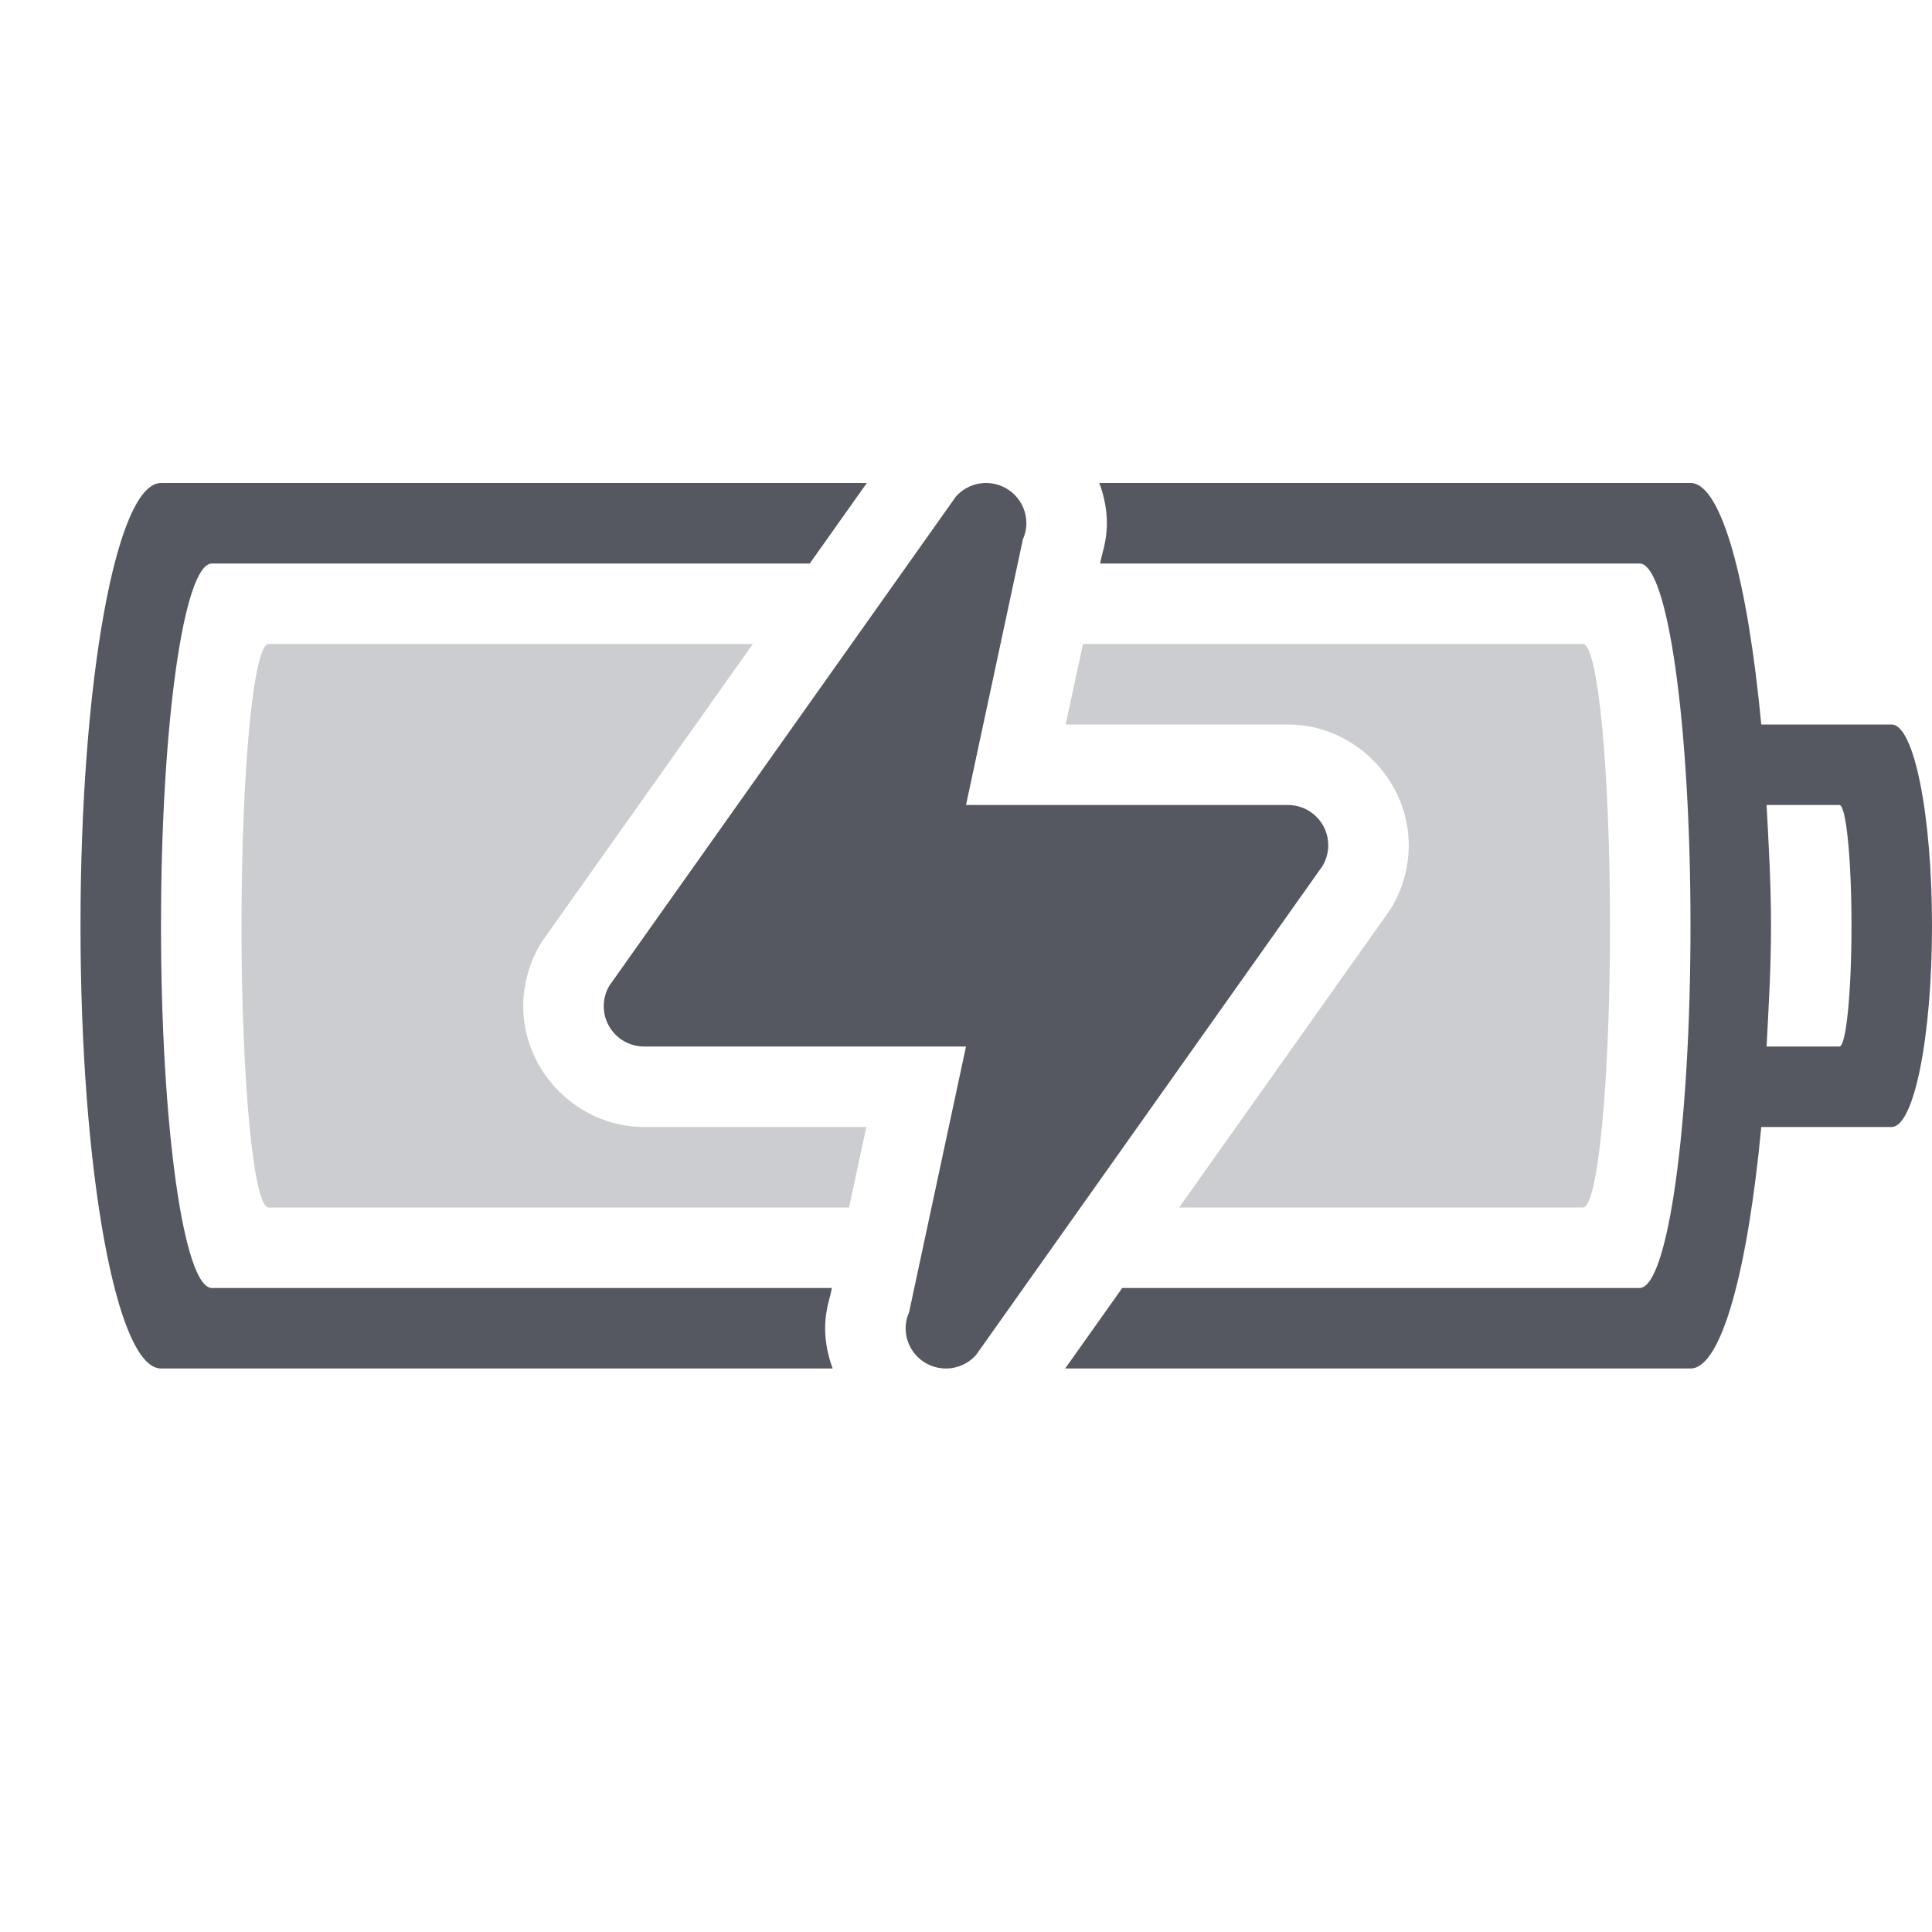
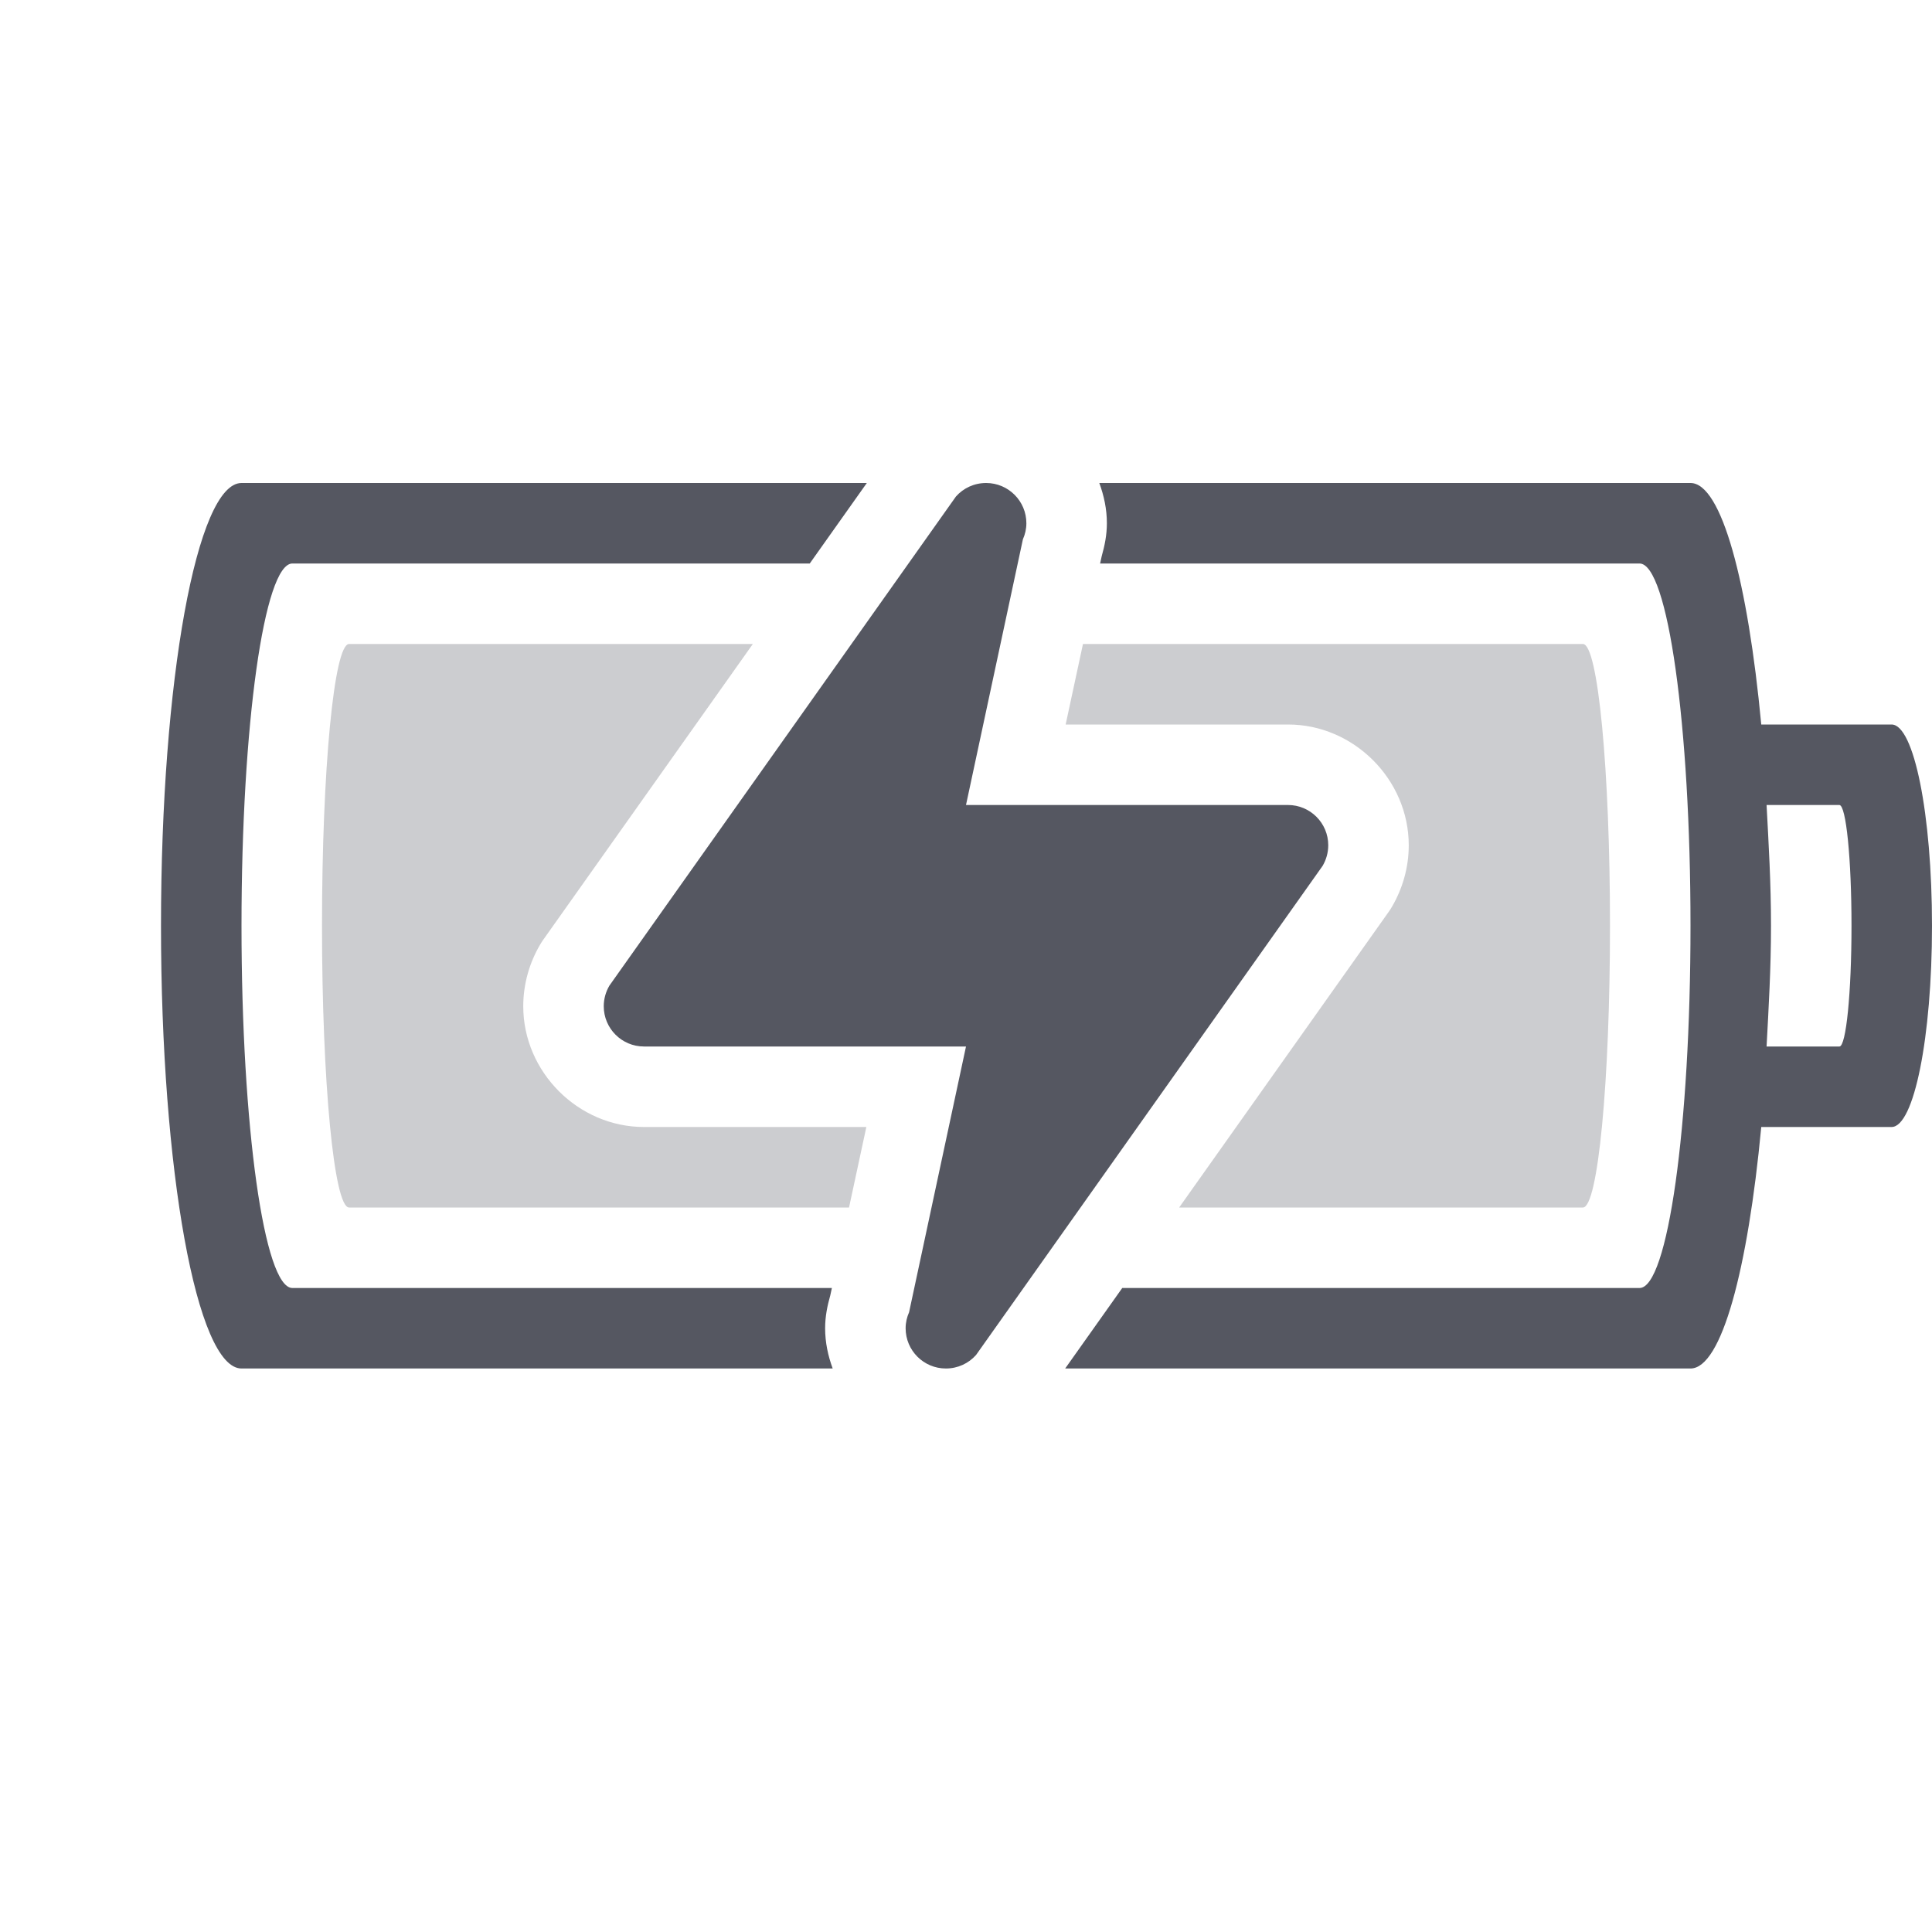
<svg xmlns="http://www.w3.org/2000/svg" height="24" width="24" version="1.1" id="svg8">
  <defs id="defs12" />
-   <path id="rect851" style="opacity:1;fill:#555761;stroke-width:1;stroke-opacity:0.5;stop-color:#000000;font-variation-settings:normal;vector-effect:none;fill-opacity:1;stroke-linecap:butt;stroke-linejoin:miter;stroke-miterlimit:4;stroke-dasharray:none;stroke-dashoffset:0;stop-opacity:1" d="M 2 6 C 1.446 6 1 8.453 1 11.5 C 1 14.547 1.446 17 2 17 L 10.344 17 C 10.286 16.842 10.25 16.676 10.25 16.5 C 10.25 16.353 10.278 16.219 10.314 16.092 L 10.334 16 L 2.633 16 C 2.282 16 2 13.993 2 11.5 C 2 9.007 2.282 7 2.633 7 L 10.059 7 L 10.768 6 L 2 6 z M 12.25 6 C 12.101 6 11.967 6.064 11.875 6.168 L 7.57 12.244 C 7.526 12.319 7.5 12.407 7.5 12.5 C 7.5 12.776 7.724 13 8 13 L 12 13 L 11.293 16.301 C 11.266 16.362 11.25 16.429 11.25 16.5 C 11.25 16.776 11.474 17 11.75 17 C 11.899 17 12.033 16.936 12.125 16.832 L 16.43 10.756 C 16.474 10.681 16.5 10.593 16.5 10.5 C 16.5 10.224 16.276 10 16 10 L 12 10 L 12.707 6.699 C 12.734 6.638 12.75 6.571 12.75 6.5 C 12.75 6.224 12.526 6 12.25 6 z M 13.656 6 C 13.714 6.158 13.75 6.324 13.75 6.5 C 13.75 6.647 13.722 6.781 13.686 6.908 L 13.666 7 L 20.367 7 C 20.718 7 21 9.007 21 11.5 C 21 13.993 20.718 16 20.367 16 L 13.941 16 L 13.232 17 L 21 17 C 21.387 17 21.713 15.763 21.879 14 L 23.498 14 C 23.776 14 24 12.885 24 11.5 C 24 10.115 23.776 9 23.498 9 L 21.879 9 C 21.713 7.237 21.387 6 21 6 L 13.656 6 z M 21.945 10 L 22.85 10 C 22.933 10 23 10.669 23 11.5 C 23 12.331 22.933 13 22.85 13 L 21.945 13 C 21.971 12.513 22 12.033 22 11.5 C 22 10.967 21.971 10.487 21.945 10 z " />
-   <path id="rect851-7-2" style="fill:#555761;stroke:none;stroke-width:1;stroke-miterlimit:4;stroke-dasharray:none;stroke-opacity:0.5;stop-color:#000000;font-variation-settings:normal;opacity:0.3;vector-effect:none;fill-opacity:1;stroke-linecap:butt;stroke-linejoin:miter;stroke-dashoffset:0;marker:none;stop-opacity:1" d="M 3.336 8 C 3.15 8 3 9.561 3 11.5 C 3 13.439 3.15 15 3.336 15 L 10.547 15 L 10.762 14 L 8 14 C 7.183 14 6.5 13.317 6.5 12.5 C 6.5 12.222 6.578 11.957 6.711 11.732 A 1 1 0 0 1 6.754 11.666 L 9.352 8 L 3.336 8 z M 13.453 8 L 13.238 9 L 16 9 C 16.817 9 17.5 9.683 17.5 10.5 C 17.5 10.778 17.422 11.043 17.289 11.268 A 1 1 0 0 1 17.246 11.334 L 14.648 15 L 19.664 15 C 19.85 15 20 13.439 20 11.5 C 20 9.561 19.85 8 19.664 8 L 13.453 8 z " />
+   <path id="rect851" style="font-variation-settings:normal;opacity:1;vector-effect:none;fill:#555761;fill-opacity:1;stroke-width:1;stroke-linecap:butt;stroke-linejoin:miter;stroke-miterlimit:4;stroke-dasharray:none;stroke-dashoffset:0;stroke-opacity:0.5;stop-color:#000000;stop-opacity:1" d="m 3,6 c -0.554,0 -1,2.453 -1,5.5 0,3.047 0.446,5.5 1,5.5 H 10.344 C 10.286,16.842 10.25,16.676 10.25,16.5 c 0,-0.147 0.028,-0.281 0.064,-0.408 L 10.334,16 H 3.632 C 3.282,16 3,13.993 3,11.5 3,9.007 3.282,7 3.632,7 H 10.059 L 10.768,6 Z M 12.25,6 C 12.101,6 11.967,6.064 11.875,6.168 L 7.57,12.244 C 7.526,12.319 7.5,12.407 7.5,12.5 7.5,12.776 7.724,13 8,13 h 4 l -0.707,3.301 C 11.266,16.362 11.25,16.429 11.25,16.5 c 0,0.276 0.224,0.5 0.5,0.5 0.149,0 0.283,-0.064 0.375,-0.168 l 4.305,-6.076 C 16.474,10.681 16.5,10.593 16.5,10.5 16.5,10.224 16.276,10 16,10 H 12 L 12.707,6.699 C 12.734,6.638 12.75,6.571 12.75,6.5 12.75,6.224 12.526,6 12.25,6 Z m 1.406,0 C 13.714,6.158 13.75,6.324 13.75,6.5 c 0,0.147 -0.028,0.281 -0.064,0.408 L 13.666,7 h 6.701 C 20.718,7 21,9.007 21,11.5 21,13.993 20.718,16 20.367,16 h -6.426 l -0.709,1 H 21 c 0.387,0 0.713,-1.237 0.879,-3 h 1.619 C 23.776,14 24,12.885 24,11.5 24,10.115 23.776,9 23.498,9 H 21.879 C 21.713,7.237 21.387,6 21,6 Z m 8.289,4 h 0.904 C 22.933,10 23,10.669 23,11.5 23,12.331 22.933,13 22.85,13 H 21.945 C 21.971,12.513 22,12.033 22,11.5 22,10.967 21.971,10.487 21.945,10 Z" />
+   <path id="rect851-7-2" style="font-variation-settings:normal;opacity:0.3;vector-effect:none;fill:#555761;fill-opacity:1;stroke:none;stroke-width:1;stroke-linecap:butt;stroke-linejoin:miter;stroke-miterlimit:4;stroke-dasharray:none;stroke-dashoffset:0;stroke-opacity:0.5;marker:none;stop-color:#000000;stop-opacity:1" d="m 4.336,8 c -0.186,0 -0.336,1.561 -0.336,3.5 0,1.939 0.15,3.5 0.336,3.5 h 6.211 l 0.215,-1 H 8 c -0.817,0 -1.5,-0.683 -1.5,-1.5 0,-0.278 0.078,-0.543 0.211,-0.768 0.013,-0.023 0.028,-0.045 0.043,-0.066 L 9.352,8 Z M 13.453,8 13.238,9 H 16 c 0.817,0 1.5,0.683 1.5,1.5 0,0.278 -0.078,0.543 -0.211,0.768 -0.013,0.023 -0.028,0.045 -0.043,0.066 L 14.648,15 h 5.016 C 19.85,15 20,13.439 20,11.5 20,9.561 19.85,8 19.664,8 Z" />
</svg>
